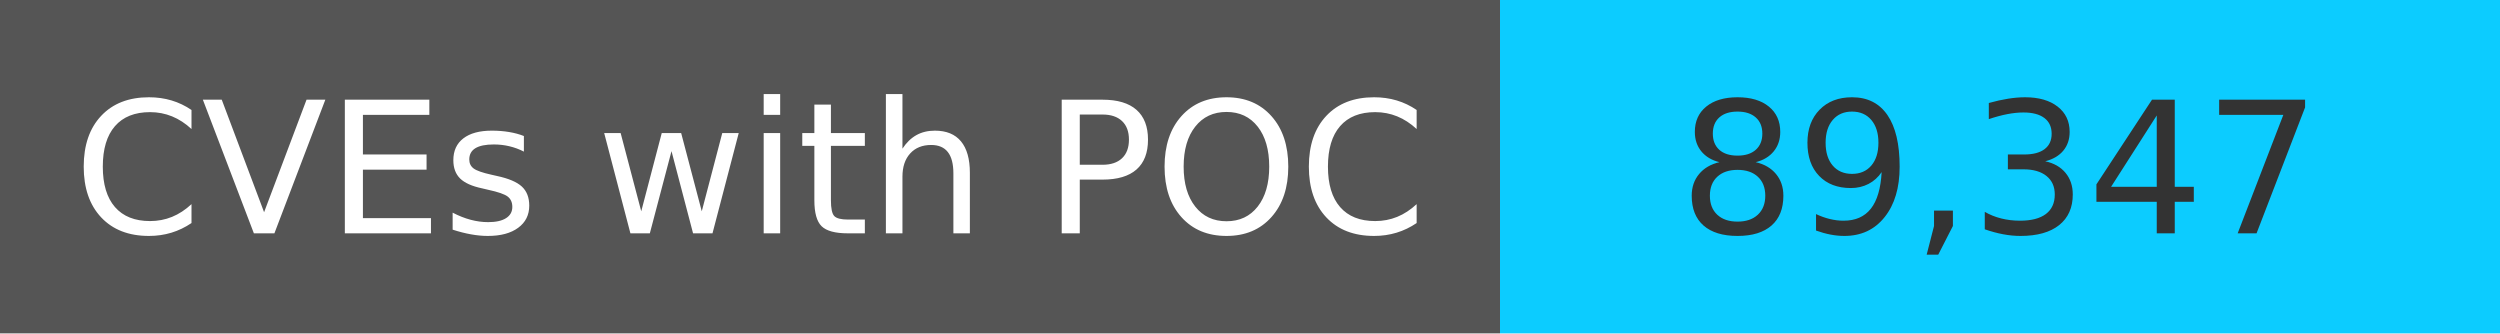
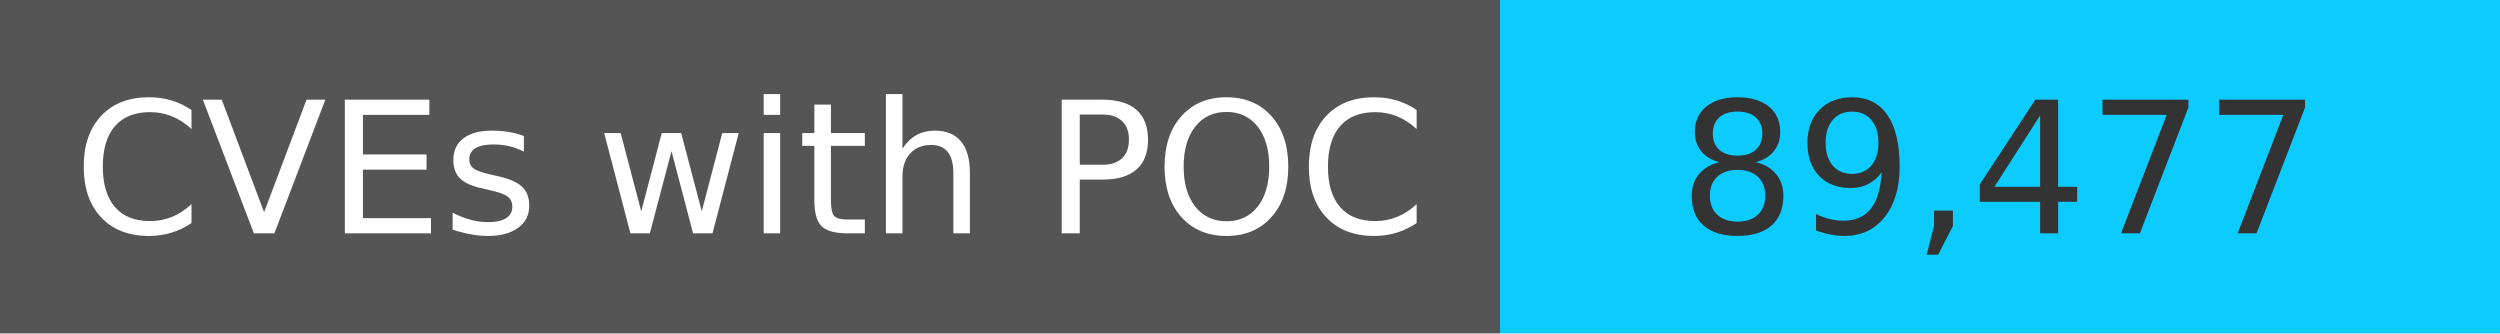
<svg xmlns="http://www.w3.org/2000/svg" width="150" height="20" role="img">
  <linearGradient id="s" x2="0" y2="100%">
    <stop offset="0" stop-color="#bbb" stop-opacity=".1" />
    <stop offset="1" stop-opacity=".1" />
  </linearGradient>
  <g>
    <rect width="90" height="20" fill="#555" />
    <rect x="90" width="267" height="20" fill="#0cccff" />
  </g>
  <g fill="#fff" text-anchor="middle" font-family="Verdana,Geneva,DejaVu Sans,sans-serif" text-rendering="geometricPrecision" font-size="110">
    <text x="450" y="140" transform="scale(.1)" fill="#fff">
            CVEs with POC
        </text>
    <text x="1200" y="140" transform="scale(.1)" fill="#333">
-             89,347
+             89,477
        </text>
  </g>
</svg>
